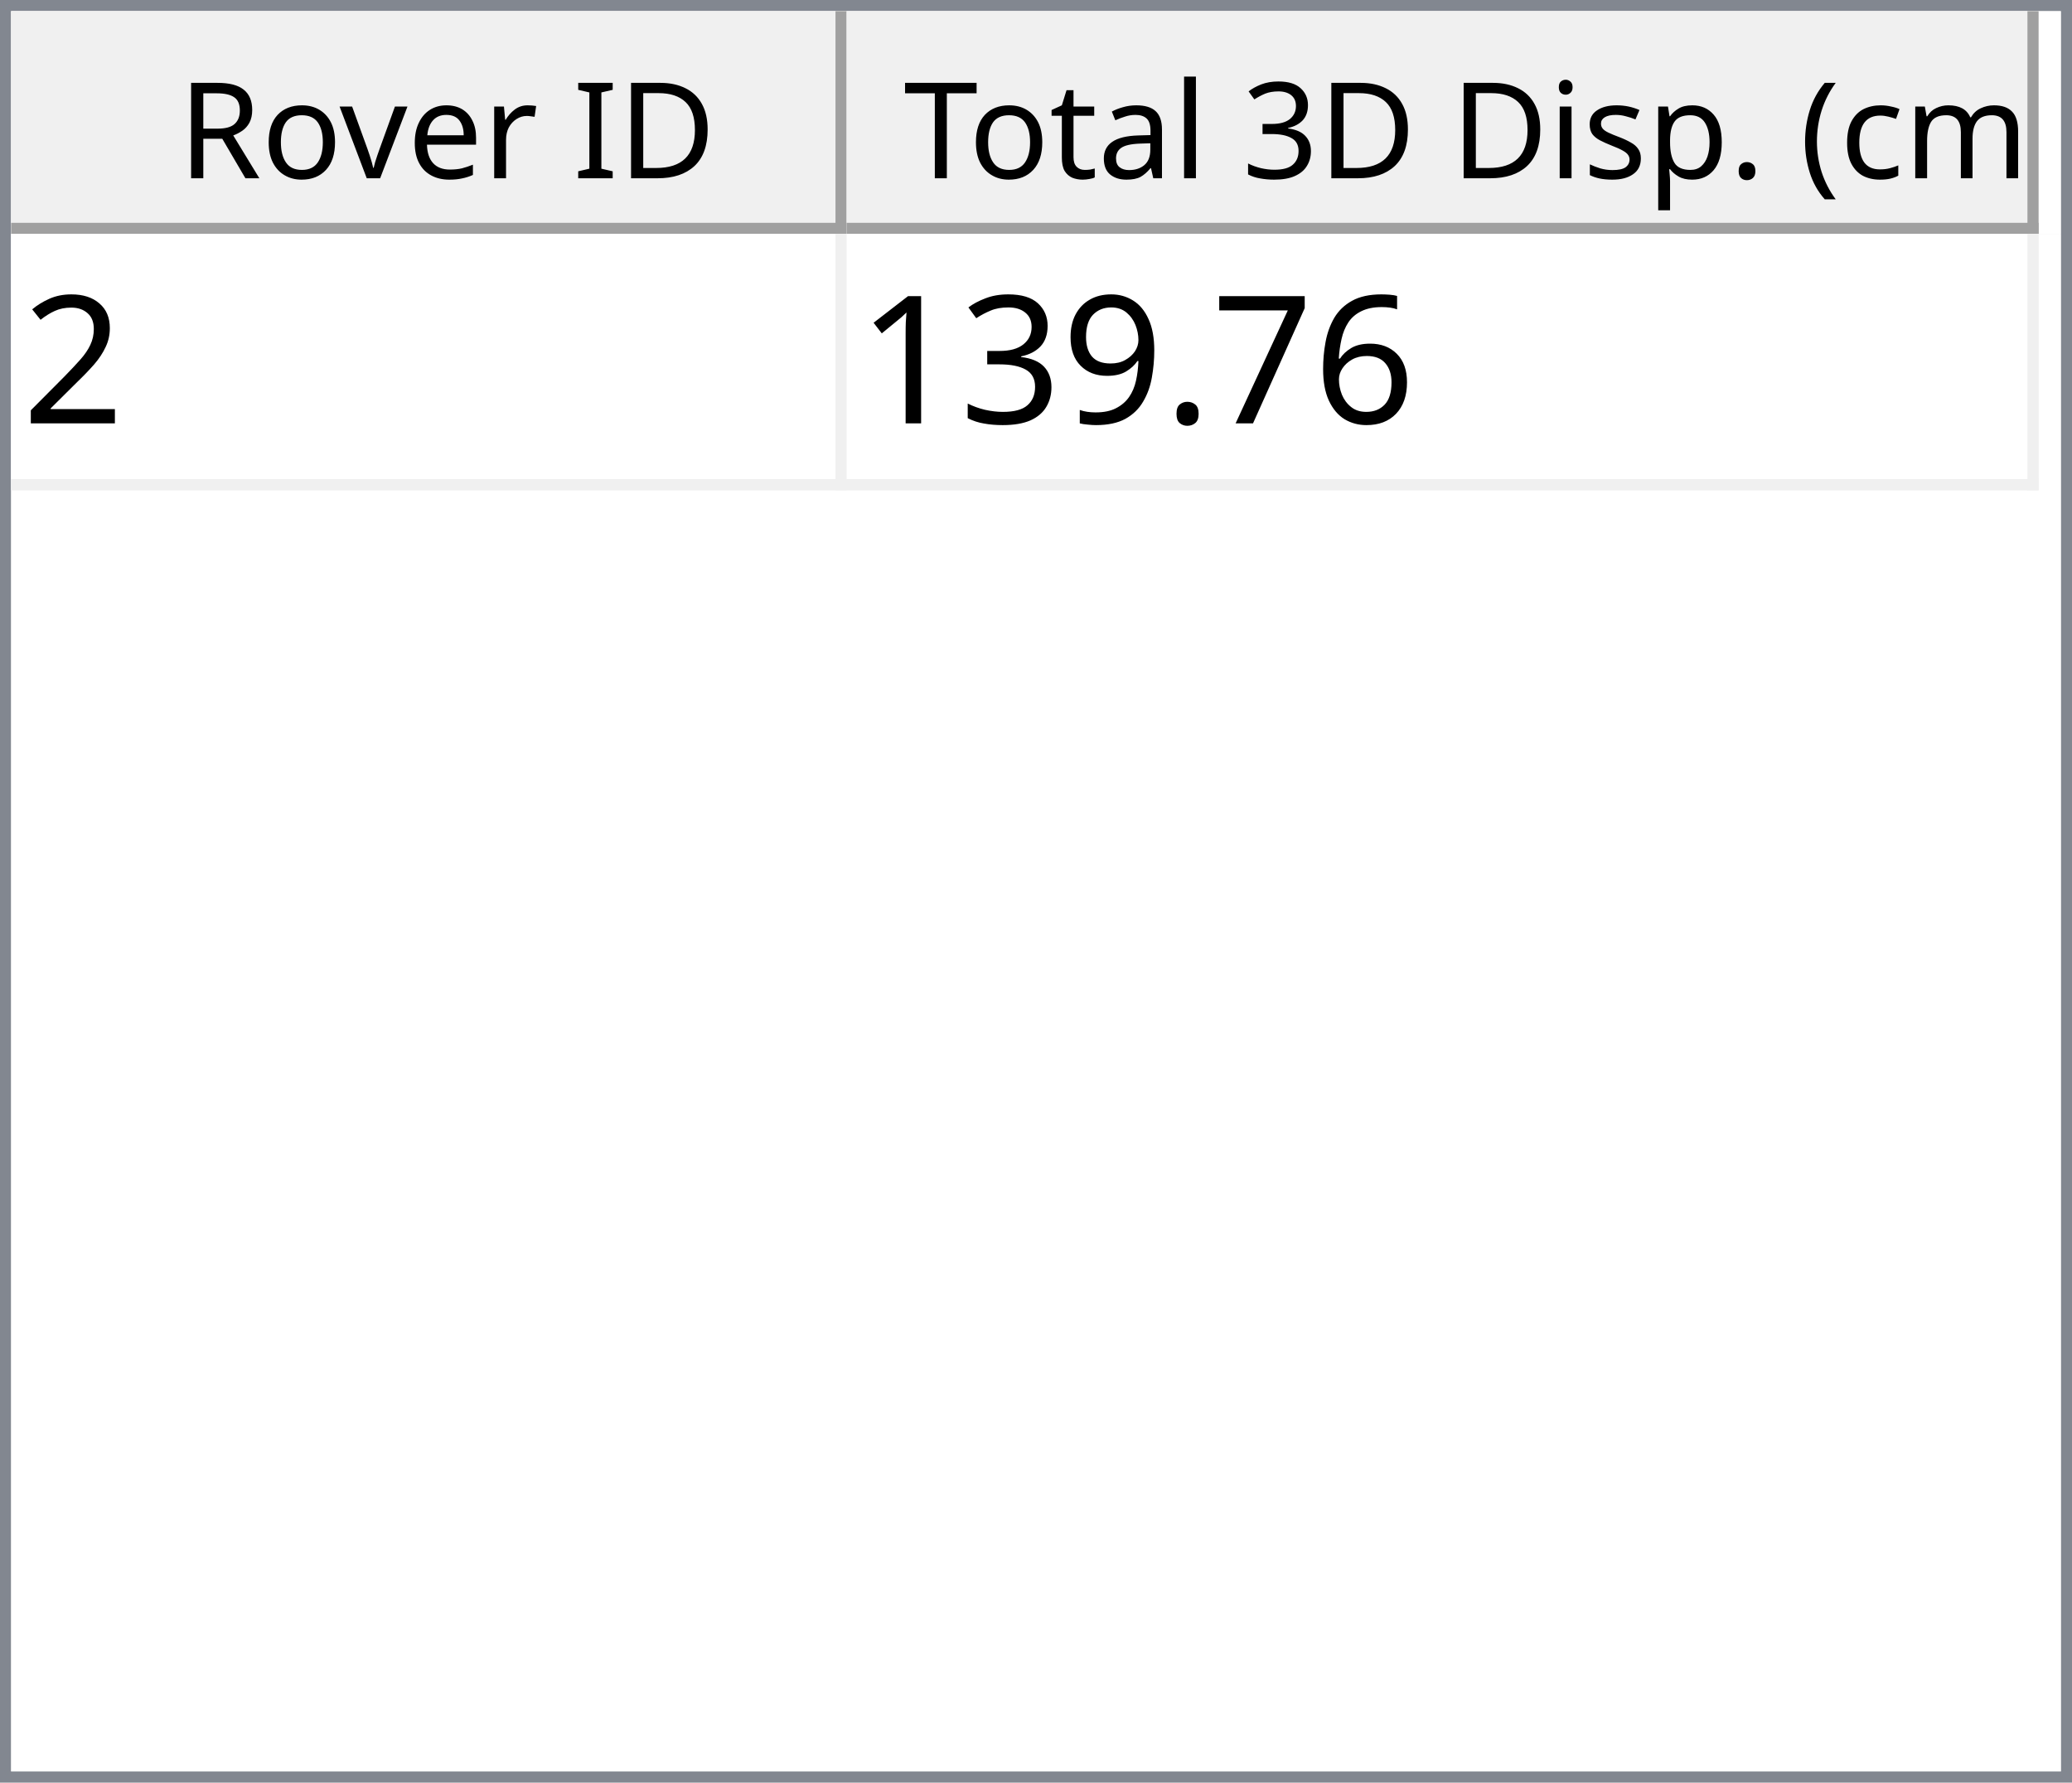
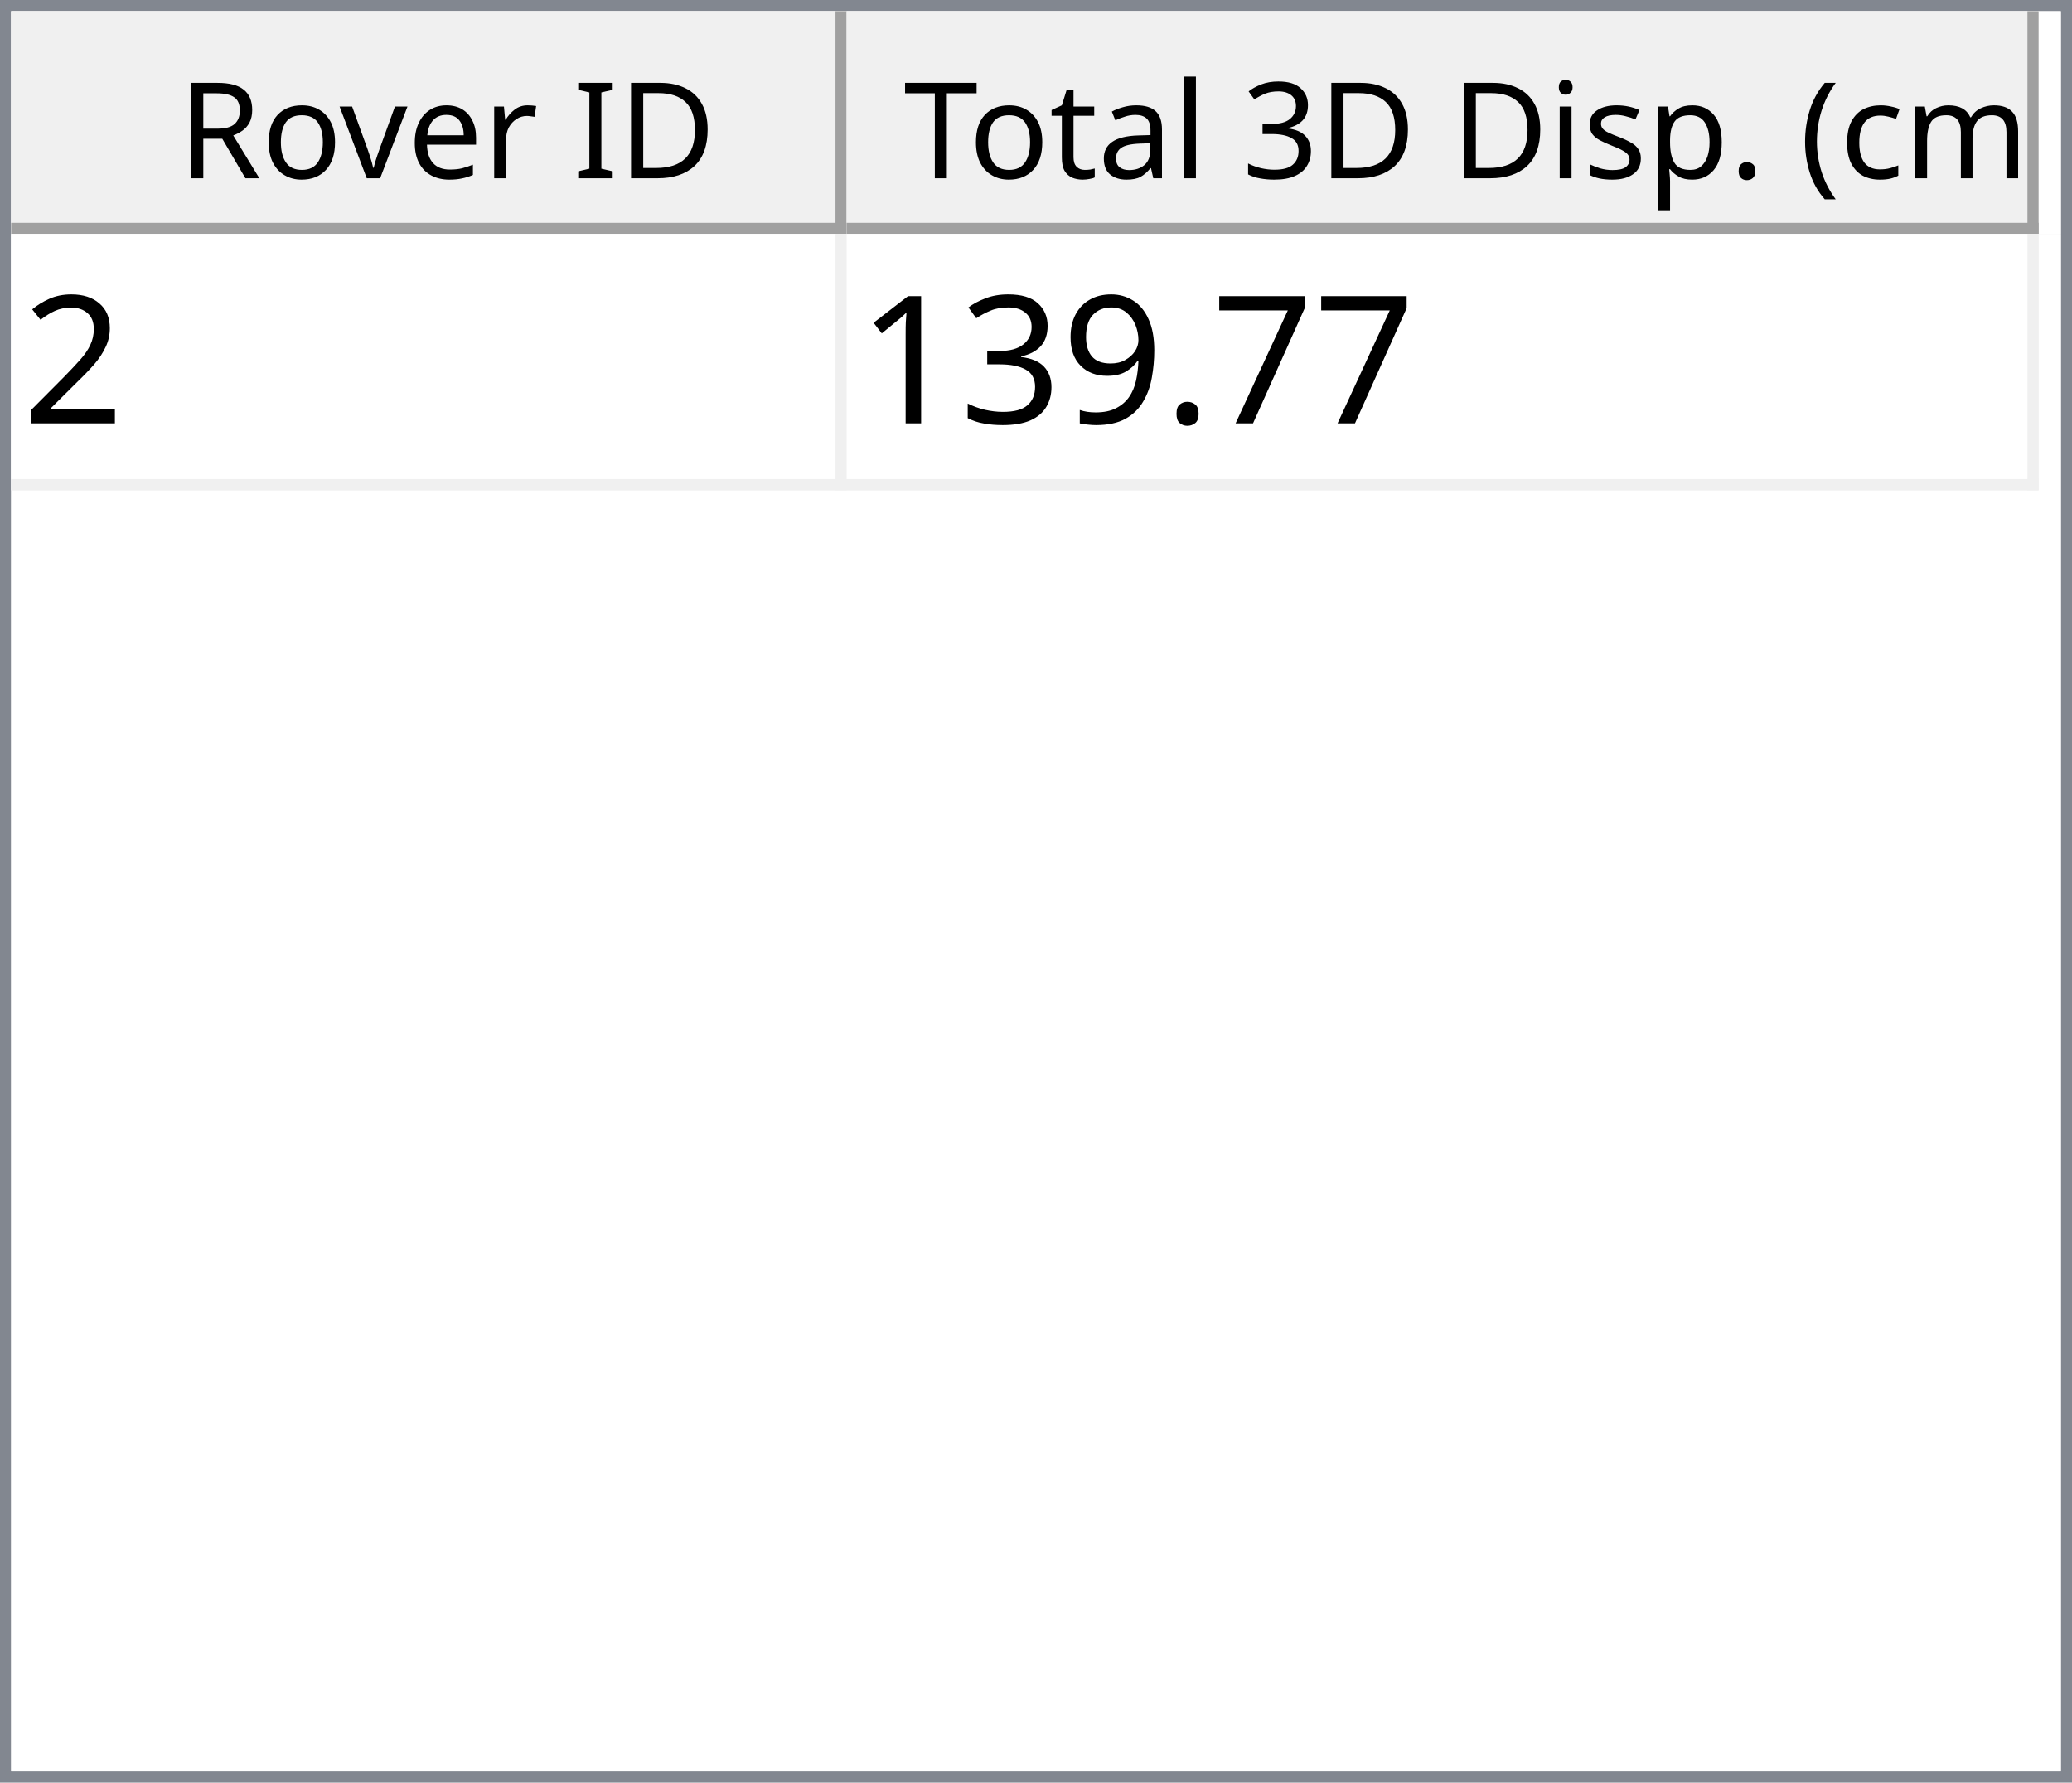
<svg xmlns="http://www.w3.org/2000/svg" style="fill-opacity:1; color-rendering:auto; color-interpolation:auto; text-rendering:auto; stroke:black; stroke-linecap:square; stroke-miterlimit:10; shape-rendering:auto; stroke-opacity:1; fill:black; stroke-dasharray:none; font-weight:normal; stroke-width:1; font-family:'Dialog'; font-style:normal; stroke-linejoin:miter; font-size:12px; stroke-dashoffset:0; image-rendering:auto;" width="186" height="160">
  <defs id="genericDefs" />
  <g>
    <defs id="defs1">
      <clipPath clipPathUnits="userSpaceOnUse" id="clipPath1">
        <path d="M0 0 L186 0 L186 160 L0 160 L0 0 Z" />
      </clipPath>
      <clipPath clipPathUnits="userSpaceOnUse" id="clipPath2">
        <path d="M0 0 L0 160 L186 160 L186 0 Z" />
      </clipPath>
      <clipPath clipPathUnits="userSpaceOnUse" id="clipPath3">
        <path d="M0 0 L0 20 L184 20 L184 0 Z" />
      </clipPath>
      <clipPath clipPathUnits="userSpaceOnUse" id="clipPath4">
        <path d="M0 0 L0 20 L75 20 L75 0 Z" />
      </clipPath>
      <clipPath clipPathUnits="userSpaceOnUse" id="clipPath5">
        <path d="M1 1 L1 19 L74 19 L74 1 Z" />
      </clipPath>
      <clipPath clipPathUnits="userSpaceOnUse" id="clipPath6">
        <path d="M0 0 L0 18 L73 18 L73 0 Z" />
      </clipPath>
      <clipPath clipPathUnits="userSpaceOnUse" id="clipPath7">
        <path d="M-0.5 -0.5 L-0.5 19.5 L74.5 19.5 L74.5 -0.5 Z" />
      </clipPath>
      <clipPath clipPathUnits="userSpaceOnUse" id="clipPath8">
        <path d="M0 0 L0 20 L107 20 L107 0 Z" />
      </clipPath>
      <clipPath clipPathUnits="userSpaceOnUse" id="clipPath9">
        <path d="M1 1 L1 19 L106 19 L106 1 Z" />
      </clipPath>
      <clipPath clipPathUnits="userSpaceOnUse" id="clipPath10">
        <path d="M0 0 L0 18 L105 18 L105 0 Z" />
      </clipPath>
      <clipPath clipPathUnits="userSpaceOnUse" id="clipPath11">
        <path d="M-0.5 -0.5 L-0.5 19.5 L106.5 19.5 L106.5 -0.5 Z" />
      </clipPath>
      <clipPath clipPathUnits="userSpaceOnUse" id="clipPath12">
        <path d="M0 0 L0 138 L184 138 L184 0 Z" />
      </clipPath>
      <clipPath clipPathUnits="userSpaceOnUse" id="clipPath13">
        <path d="M0 0 L0 23 L182 23 L182 0 Z" />
      </clipPath>
      <clipPath clipPathUnits="userSpaceOnUse" id="clipPath14">
        <path d="M-0.5 -0.5 L-0.5 22.5 L181.5 22.5 L181.5 -0.5 Z" />
      </clipPath>
      <clipPath clipPathUnits="userSpaceOnUse" id="clipPath15">
        <path d="M0 0 L0 22 L74 22 L74 0 Z" />
      </clipPath>
      <clipPath clipPathUnits="userSpaceOnUse" id="clipPath16">
        <path d="M0 0 L0 22 L106 22 L106 0 Z" />
      </clipPath>
      <font horiz-adv-x="64.551" id="font1">
        <font-face ascent="107.91" descent="25.098" units-per-em="100" style="font-style:normal; font-family:Segoe UI; font-weight:normal;" />
        <missing-glyph horiz-adv-x="64.551" d="M8.109 0 L8.109 68.266 L56.453 68.266 L56.453 0 L8.109 0 ZM15.328 7.234 L49.219 7.234 L49.219 61.031 L15.328 61.031 L15.328 7.234 Z" />
        <glyph unicode="D" horiz-adv-x="70.117" d="M9.188 0 L9.188 70.016 L28.516 70.016 Q65.531 70.016 65.531 35.891 Q65.531 19.672 55.25 9.836 Q44.969 0 27.734 0 L9.188 0 ZM17.391 62.594 L17.391 7.422 L27.828 7.422 Q41.609 7.422 49.273 14.797 Q56.938 22.172 56.938 35.688 Q56.938 62.594 28.328 62.594 L17.391 62.594 Z" />
        <glyph unicode="I" horiz-adv-x="26.611" d="M17.391 0 L9.188 0 L9.188 70.016 L17.391 70.016 L17.391 0 Z" />
        <glyph unicode=" " horiz-adv-x="27.393" d="" />
        <glyph unicode="r" horiz-adv-x="34.766" d="M34.188 41.891 Q32.078 43.5 28.125 43.5 Q23 43.5 19.555 38.672 Q16.109 33.844 16.109 25.484 L16.109 0 L8.109 0 L8.109 50 L16.109 50 L16.109 39.703 L16.312 39.703 Q18.016 44.969 21.531 47.922 Q25.047 50.875 29.391 50.875 Q32.516 50.875 34.188 50.203 L34.188 41.891 Z" />
        <glyph unicode="e" horiz-adv-x="52.295" d="M48.297 23 L12.984 23 Q13.188 14.656 17.484 10.109 Q21.781 5.562 29.297 5.562 Q37.75 5.562 44.828 11.141 L44.828 3.609 Q38.234 -1.172 27.391 -1.172 Q16.797 -1.172 10.742 5.641 Q4.688 12.453 4.688 24.812 Q4.688 36.469 11.305 43.82 Q17.922 51.172 27.734 51.172 Q37.547 51.172 42.922 44.828 Q48.297 38.484 48.297 27.203 L48.297 23 ZM40.094 29.781 Q40.047 36.719 36.75 40.578 Q33.453 44.438 27.594 44.438 Q21.922 44.438 17.969 40.383 Q14.016 36.328 13.094 29.781 L40.094 29.781 Z" />
        <glyph unicode="v" horiz-adv-x="47.9" d="M47.406 50 L27.484 0 L19.625 0 L0.688 50 L9.469 50 L22.172 13.672 Q23.578 9.672 23.922 6.688 L24.125 6.688 Q24.609 10.453 25.688 13.484 L38.969 50 L47.406 50 Z" />
        <glyph unicode="o" horiz-adv-x="58.594" d="M29 -1.172 Q17.922 -1.172 11.305 5.836 Q4.688 12.844 4.688 24.422 Q4.688 37.016 11.57 44.094 Q18.453 51.172 30.172 51.172 Q41.359 51.172 47.633 44.289 Q53.906 37.406 53.906 25.203 Q53.906 13.234 47.141 6.031 Q40.375 -1.172 29 -1.172 ZM29.594 44.438 Q21.875 44.438 17.383 39.188 Q12.891 33.938 12.891 24.703 Q12.891 15.828 17.43 10.695 Q21.969 5.562 29.594 5.562 Q37.359 5.562 41.531 10.594 Q45.703 15.625 45.703 24.906 Q45.703 34.281 41.531 39.359 Q37.359 44.438 29.594 44.438 Z" />
        <glyph unicode="R" horiz-adv-x="59.814" d="M59.375 0 L49.609 0 L37.891 19.625 Q36.281 22.359 34.766 24.289 Q33.25 26.219 31.664 27.438 Q30.078 28.656 28.25 29.219 Q26.422 29.781 24.125 29.781 L17.391 29.781 L17.391 0 L9.188 0 L9.188 70.016 L30.078 70.016 Q34.672 70.016 38.555 68.867 Q42.438 67.719 45.289 65.375 Q48.141 63.031 49.758 59.547 Q51.375 56.062 51.375 51.375 Q51.375 47.703 50.273 44.656 Q49.172 41.609 47.148 39.211 Q45.125 36.812 42.266 35.133 Q39.406 33.453 35.844 32.516 L35.844 32.328 Q37.594 31.547 38.891 30.547 Q40.188 29.547 41.359 28.18 Q42.531 26.812 43.68 25.078 Q44.828 23.344 46.234 21.047 L59.375 0 ZM17.391 62.594 L17.391 37.203 L28.516 37.203 Q31.594 37.203 34.203 38.133 Q36.812 39.062 38.719 40.797 Q40.625 42.531 41.703 45.047 Q42.781 47.562 42.781 50.688 Q42.781 56.297 39.141 59.445 Q35.5 62.594 28.609 62.594 L17.391 62.594 Z" />
        <glyph unicode=")" horiz-adv-x="30.176" d="M8.297 -15.922 L1.172 -15.922 Q16.406 2.344 16.406 26.812 Q16.406 51.469 1.078 70.016 L8.297 70.016 Q23.531 52.156 23.531 26.703 Q23.531 1.375 8.297 -15.922 Z" />
        <glyph unicode="m" horiz-adv-x="86.133" d="M79.109 0 L71.094 0 L71.094 28.719 Q71.094 37.016 68.531 40.727 Q65.969 44.438 59.906 44.438 Q54.781 44.438 51.195 39.75 Q47.609 35.062 47.609 28.516 L47.609 0 L39.594 0 L39.594 29.688 Q39.594 44.438 28.219 44.438 Q22.953 44.438 19.531 40.016 Q16.109 35.594 16.109 28.516 L16.109 0 L8.109 0 L8.109 50 L16.109 50 L16.109 42.094 L16.312 42.094 Q21.625 51.172 31.844 51.172 Q36.969 51.172 40.773 48.312 Q44.578 45.453 46 40.828 Q51.562 51.172 62.594 51.172 Q79.109 51.172 79.109 30.812 L79.109 0 Z" />
        <glyph unicode="c" horiz-adv-x="46.191" d="M42.188 2.297 Q36.422 -1.172 28.516 -1.172 Q17.828 -1.172 11.258 5.789 Q4.688 12.75 4.688 23.828 Q4.688 36.188 11.766 43.68 Q18.844 51.172 30.672 51.172 Q37.25 51.172 42.281 48.734 L42.281 40.531 Q36.719 44.438 30.375 44.438 Q22.703 44.438 17.797 38.945 Q12.891 33.453 12.891 24.516 Q12.891 15.719 17.508 10.641 Q22.125 5.562 29.891 5.562 Q36.422 5.562 42.188 9.906 L42.188 2.297 Z" />
        <glyph unicode="(" horiz-adv-x="30.176" d="M29.109 -15.922 L21.969 -15.922 Q6.844 1.375 6.844 26.703 Q6.844 52.156 21.969 70.016 L29.203 70.016 Q13.875 51.469 13.875 26.812 Q13.875 2.344 29.109 -15.922 Z" />
        <glyph unicode="." horiz-adv-x="21.68" d="M10.891 -1.078 Q8.641 -1.078 7.055 0.539 Q5.469 2.156 5.469 4.391 Q5.469 6.641 7.055 8.273 Q8.641 9.906 10.891 9.906 Q13.188 9.906 14.797 8.273 Q16.406 6.641 16.406 4.391 Q16.406 2.156 14.797 0.539 Q13.188 -1.078 10.891 -1.078 Z" />
        <glyph unicode="p" horiz-adv-x="58.789" d="M16.312 7.234 L16.109 7.234 L16.109 -23 L8.109 -23 L8.109 50 L16.109 50 L16.109 41.219 L16.312 41.219 Q22.219 51.172 33.594 51.172 Q43.266 51.172 48.688 44.461 Q54.109 37.75 54.109 26.469 Q54.109 13.922 48 6.375 Q41.891 -1.172 31.297 -1.172 Q21.578 -1.172 16.312 7.234 ZM16.109 27.391 L16.109 20.406 Q16.109 14.203 20.141 9.883 Q24.172 5.562 30.375 5.562 Q37.641 5.562 41.773 11.133 Q45.906 16.703 45.906 26.609 Q45.906 34.969 42.047 39.703 Q38.188 44.438 31.594 44.438 Q24.609 44.438 20.359 39.578 Q16.109 34.719 16.109 27.391 Z" />
        <glyph unicode="s" horiz-adv-x="42.432" d="M5.078 1.812 L5.078 10.406 Q11.625 5.562 19.484 5.562 Q30.031 5.562 30.031 12.594 Q30.031 14.594 29.125 15.992 Q28.219 17.391 26.68 18.461 Q25.141 19.531 23.07 20.383 Q21 21.234 18.609 22.172 Q15.281 23.484 12.766 24.828 Q10.25 26.172 8.57 27.859 Q6.891 29.547 6.031 31.695 Q5.172 33.844 5.172 36.719 Q5.172 40.234 6.789 42.945 Q8.406 45.656 11.086 47.484 Q13.766 49.312 17.211 50.242 Q20.656 51.172 24.312 51.172 Q30.812 51.172 35.938 48.922 L35.938 40.828 Q30.422 44.438 23.25 44.438 Q21 44.438 19.195 43.922 Q17.391 43.406 16.094 42.477 Q14.797 41.547 14.086 40.258 Q13.375 38.969 13.375 37.406 Q13.375 35.453 14.086 34.133 Q14.797 32.812 16.164 31.789 Q17.531 30.766 19.484 29.938 Q21.438 29.109 23.922 28.125 Q27.25 26.859 29.883 25.516 Q32.516 24.172 34.375 22.484 Q36.234 20.797 37.234 18.602 Q38.234 16.406 38.234 13.375 Q38.234 9.672 36.602 6.938 Q34.969 4.203 32.234 2.398 Q29.5 0.594 25.93 -0.289 Q22.359 -1.172 18.453 -1.172 Q10.75 -1.172 5.078 1.812 Z" />
        <glyph unicode="i" horiz-adv-x="24.219" d="M12.203 62.703 Q10.062 62.703 8.547 64.164 Q7.031 65.625 7.031 67.875 Q7.031 70.125 8.547 71.609 Q10.062 73.094 12.203 73.094 Q14.406 73.094 15.945 71.609 Q17.484 70.125 17.484 67.875 Q17.484 65.719 15.945 64.211 Q14.406 62.703 12.203 62.703 ZM16.109 0 L8.109 0 L8.109 50 L16.109 50 L16.109 0 Z" />
        <glyph unicode="3" horiz-adv-x="53.906" d="M46.531 19.828 Q46.531 15.094 44.75 11.211 Q42.969 7.328 39.719 4.57 Q36.469 1.812 31.93 0.297 Q27.391 -1.219 21.922 -1.219 Q11.922 -1.219 6 2.594 L6 11.188 Q13.094 5.609 22.219 5.609 Q25.875 5.609 28.828 6.539 Q31.781 7.469 33.906 9.227 Q36.031 10.984 37.18 13.477 Q38.328 15.969 38.328 19.094 Q38.328 32.812 18.797 32.812 L12.984 32.812 L12.984 39.594 L18.5 39.594 Q35.797 39.594 35.797 52.484 Q35.797 64.406 22.609 64.406 Q15.188 64.406 8.688 59.422 L8.688 67.188 Q15.375 71.188 24.609 71.188 Q29 71.188 32.57 69.969 Q36.141 68.75 38.68 66.555 Q41.219 64.359 42.609 61.281 Q44 58.203 44 54.5 Q44 40.672 30.031 36.719 L30.031 36.531 Q33.594 36.141 36.625 34.797 Q39.656 33.453 41.852 31.305 Q44.047 29.156 45.289 26.25 Q46.531 23.344 46.531 19.828 Z" />
        <glyph unicode="l" horiz-adv-x="24.219" d="M16.109 0 L8.109 0 L8.109 74.031 L16.109 74.031 L16.109 0 Z" />
        <glyph unicode="a" horiz-adv-x="50.879" d="M43.891 0 L35.891 0 L35.891 7.812 L35.688 7.812 Q30.469 -1.172 20.312 -1.172 Q12.844 -1.172 8.617 2.781 Q4.391 6.734 4.391 13.281 Q4.391 27.297 20.906 29.594 L35.891 31.688 Q35.891 44.438 25.594 44.438 Q16.547 44.438 9.281 38.281 L9.281 46.484 Q16.656 51.172 26.266 51.172 Q43.891 51.172 43.891 32.516 L43.891 0 ZM35.891 25.297 L23.828 23.641 Q18.266 22.859 15.43 20.875 Q12.594 18.891 12.594 13.875 Q12.594 10.203 15.211 7.883 Q17.828 5.562 22.172 5.562 Q28.125 5.562 32.008 9.742 Q35.891 13.922 35.891 20.312 L35.891 25.297 Z" />
        <glyph unicode="t" horiz-adv-x="33.887" d="M31.297 0.484 Q28.469 -1.078 23.828 -1.078 Q10.688 -1.078 10.688 13.578 L10.688 43.172 L2.094 43.172 L2.094 50 L10.688 50 L10.688 62.203 L18.703 64.797 L18.703 50 L31.297 50 L31.297 43.172 L18.703 43.172 L18.703 14.984 Q18.703 9.969 20.414 7.82 Q22.125 5.672 26.078 5.672 Q29.109 5.672 31.297 7.328 L31.297 0.484 Z" />
        <glyph unicode="T" horiz-adv-x="52.393" d="M50.594 62.594 L30.375 62.594 L30.375 0 L22.172 0 L22.172 62.594 L2 62.594 L2 70.016 L50.594 70.016 L50.594 62.594 Z" />
      </font>
      <font horiz-adv-x="75.0" id="font2">
        <font-face ascent="100.537" descent="21.973" units-per-em="100" style="font-style:normal; font-family:sans-serif; font-weight:normal;" />
        <missing-glyph horiz-adv-x="75.0" d="M12.5 0 L12.5 62.5 L62.5 62.5 L62.5 0 L12.5 0 ZM14.062 1.562 L60.938 1.562 L60.938 60.938 L14.062 60.938 L14.062 1.562 Z" />
        <glyph unicode="2" horiz-adv-x="55.615" d="M50.344 8.453 L50.344 0 L3.031 0 Q2.938 3.172 4.047 6.109 Q5.859 10.938 9.836 15.625 Q13.812 20.312 21.344 26.469 Q33.016 36.031 37.117 41.625 Q41.219 47.219 41.219 52.203 Q41.219 57.422 37.477 61.008 Q33.734 64.594 27.734 64.594 Q21.391 64.594 17.578 60.789 Q13.766 56.984 13.719 50.25 L4.688 51.172 Q5.609 61.281 11.664 66.578 Q17.719 71.875 27.938 71.875 Q38.234 71.875 44.242 66.164 Q50.25 60.453 50.25 52 Q50.25 47.703 48.492 43.555 Q46.734 39.406 42.656 34.812 Q38.578 30.219 29.109 22.219 Q21.188 15.578 18.945 13.211 Q16.703 10.844 15.234 8.453 L50.344 8.453 Z" />
-         <glyph unicode="6" horiz-adv-x="55.615" d="M49.75 54.047 L41.016 53.375 Q39.844 58.547 37.703 60.891 Q34.125 64.656 28.906 64.656 Q24.703 64.656 21.531 62.312 Q17.391 59.281 14.992 53.469 Q12.594 47.656 12.5 36.922 Q15.672 41.75 20.266 44.094 Q24.859 46.438 29.891 46.438 Q38.672 46.438 44.852 39.969 Q51.031 33.5 51.031 23.25 Q51.031 16.5 48.125 10.719 Q45.219 4.938 40.141 1.859 Q35.062 -1.219 28.609 -1.219 Q17.625 -1.219 10.695 6.859 Q3.766 14.938 3.766 33.5 Q3.766 54.25 11.422 63.672 Q18.109 71.875 29.438 71.875 Q37.891 71.875 43.289 67.141 Q48.688 62.406 49.75 54.047 ZM13.875 23.188 Q13.875 18.656 15.797 14.508 Q17.719 10.359 21.188 8.18 Q24.656 6 28.469 6 Q34.031 6 38.039 10.492 Q42.047 14.984 42.047 22.703 Q42.047 30.125 38.086 34.398 Q34.125 38.672 28.125 38.672 Q22.172 38.672 18.023 34.398 Q13.875 30.125 13.875 23.188 Z" />
        <glyph unicode="7" horiz-adv-x="55.615" d="M4.734 62.203 L4.734 70.656 L51.078 70.656 L51.078 63.812 Q44.234 56.547 37.523 44.484 Q30.812 32.422 27.156 19.672 Q24.516 10.688 23.781 0 L14.75 0 Q14.891 8.453 18.062 20.414 Q21.234 32.375 27.172 43.484 Q33.109 54.594 39.797 62.203 L4.734 62.203 Z" />
        <glyph unicode="." horiz-adv-x="27.783" d="M9.078 0 L9.078 10.016 L19.094 10.016 L19.094 0 L9.078 0 Z" />
        <glyph unicode="9" horiz-adv-x="55.615" d="M5.469 16.547 L13.922 17.328 Q14.984 11.375 18.016 8.688 Q21.047 6 25.781 6 Q29.828 6 32.883 7.859 Q35.938 9.719 37.891 12.82 Q39.844 15.922 41.164 21.195 Q42.484 26.469 42.484 31.938 Q42.484 32.516 42.438 33.688 Q39.797 29.5 35.234 26.883 Q30.672 24.266 25.344 24.266 Q16.453 24.266 10.305 30.711 Q4.156 37.156 4.156 47.703 Q4.156 58.594 10.578 65.234 Q17 71.875 26.656 71.875 Q33.641 71.875 39.43 68.117 Q45.219 64.359 48.219 57.398 Q51.219 50.438 51.219 37.25 Q51.219 23.531 48.242 15.406 Q45.266 7.281 39.383 3.031 Q33.5 -1.219 25.594 -1.219 Q17.188 -1.219 11.867 3.445 Q6.547 8.109 5.469 16.547 ZM41.453 48.141 Q41.453 55.719 37.43 60.156 Q33.406 64.594 27.734 64.594 Q21.875 64.594 17.531 59.812 Q13.188 55.031 13.188 47.406 Q13.188 40.578 17.312 36.305 Q21.438 32.031 27.484 32.031 Q33.594 32.031 37.523 36.305 Q41.453 40.578 41.453 48.141 Z" />
        <glyph unicode="3" horiz-adv-x="55.615" d="M4.203 18.891 L12.984 20.062 Q14.5 12.594 18.141 9.297 Q21.781 6 27 6 Q33.203 6 37.477 10.297 Q41.75 14.594 41.75 20.953 Q41.75 27 37.797 30.93 Q33.844 34.859 27.734 34.859 Q25.25 34.859 21.531 33.891 L22.516 41.609 Q23.391 41.5 23.922 41.5 Q29.547 41.5 34.039 44.43 Q38.531 47.359 38.531 53.469 Q38.531 58.297 35.258 61.477 Q31.984 64.656 26.812 64.656 Q21.688 64.656 18.266 61.43 Q14.844 58.203 13.875 51.766 L5.078 53.328 Q6.688 62.156 12.398 67.016 Q18.109 71.875 26.609 71.875 Q32.469 71.875 37.398 69.359 Q42.328 66.844 44.945 62.5 Q47.562 58.156 47.562 53.266 Q47.562 48.641 45.07 44.828 Q42.578 41.016 37.703 38.766 Q44.047 37.312 47.562 32.695 Q51.078 28.078 51.078 21.141 Q51.078 11.766 44.242 5.25 Q37.406 -1.266 26.953 -1.266 Q17.531 -1.266 11.305 4.352 Q5.078 9.969 4.203 18.891 Z" />
        <glyph unicode="1" horiz-adv-x="55.615" d="M37.25 0 L28.469 0 L28.469 56 Q25.297 52.984 20.141 49.953 Q14.984 46.922 10.891 45.406 L10.891 53.906 Q18.266 57.375 23.781 62.305 Q29.297 67.234 31.594 71.875 L37.25 71.875 L37.25 0 Z" />
      </font>
    </defs>
    <g style="fill:white; stroke:white;">
      <rect x="0" y="0" width="186" style="clip-path:url(#clipPath1); stroke:none;" height="160" />
    </g>
    <g style="fill:white; text-rendering:optimizeSpeed; color-rendering:optimizeSpeed; image-rendering:optimizeSpeed; shape-rendering:crispEdges; stroke:white; color-interpolation:sRGB;">
      <rect x="0" width="186" height="160" y="0" style="stroke:none;" />
      <path style="stroke:none;" d="M0 160 L186 160 L186 0 L0 0 Z" />
    </g>
    <g style="fill:rgb(240,240,240); font-family:'Segoe UI'; stroke:rgb(240,240,240);">
      <rect x="0" y="0" width="186" style="clip-path:url(#clipPath2); stroke:none;" height="160" />
    </g>
    <g style="fill:rgb(130,135,144); font-family:'Segoe UI'; stroke:rgb(130,135,144);">
      <path d="M0 0 L186 0 L186 160 L0 160 L0 0 ZM1 1 L185 1 L185 159 L1 159 L1 1 Z" style="fill-rule:evenodd; clip-path:url(#clipPath2); stroke:none;" />
    </g>
    <g style="fill:white; font-family:'Segoe UI'; stroke:white;" transform="translate(1,1)">
      <rect x="0" y="0" width="184" style="clip-path:url(#clipPath3); stroke:none;" height="20" />
    </g>
    <g style="fill:rgb(240,240,240); font-family:'Segoe UI'; stroke:rgb(240,240,240);" transform="translate(1,1)">
      <rect x="0" y="0" width="75" style="clip-path:url(#clipPath4); stroke:none;" height="20" />
    </g>
    <g style="font-family:'Segoe UI';" transform="translate(2,2)">
      <text x="14" xml:space="preserve" y="14" style="clip-path:url(#clipPath6); stroke:none;">Rover ID</text>
    </g>
    <g style="fill:rgb(160,160,160); font-family:'Segoe UI'; stroke:rgb(160,160,160); stroke-linejoin:bevel;" transform="translate(1.5,1.5)">
      <line x1="74" x2="74" y1="0" style="fill:none; clip-path:url(#clipPath7);" y2="19" />
    </g>
    <g style="fill:rgb(160,160,160); font-family:'Segoe UI'; stroke:rgb(160,160,160); stroke-linejoin:bevel;" transform="matrix(1,0,0,1,1,1) translate(0.5,0.5)">
      <line x1="0" x2="74" y1="19" style="fill:none; clip-path:url(#clipPath7);" y2="19" />
    </g>
    <g style="fill:rgb(240,240,240); font-family:'Segoe UI'; stroke:rgb(240,240,240);" transform="translate(76,1)">
      <rect x="0" y="0" width="107" style="clip-path:url(#clipPath8); stroke:none;" height="20" />
    </g>
    <g style="font-family:'Segoe UI';" transform="translate(77,2)">
      <text x="1" xml:space="preserve" y="14" style="clip-path:url(#clipPath10); stroke:none;"> Total 3D Disp. (cm)</text>
    </g>
    <g style="fill:rgb(160,160,160); font-family:'Segoe UI'; stroke:rgb(160,160,160); stroke-linejoin:bevel;" transform="translate(76.5,1.5)">
      <line x1="106" x2="106" y1="0" style="fill:none; clip-path:url(#clipPath11);" y2="19" />
    </g>
    <g style="fill:rgb(160,160,160); font-family:'Segoe UI'; stroke:rgb(160,160,160); stroke-linejoin:bevel;" transform="matrix(1,0,0,1,76,1) translate(0.5,0.5)">
      <line x1="0" x2="106" y1="19" style="fill:none; clip-path:url(#clipPath11);" y2="19" />
    </g>
    <g style="fill:white; font-family:'Segoe UI'; stroke:white;" transform="translate(1,21)">
      <rect x="0" y="0" width="184" style="clip-path:url(#clipPath12); stroke:none;" height="138" />
    </g>
    <g style="fill:rgb(240,240,240); font-size:16px; font-family:sans-serif; stroke:rgb(240,240,240);" transform="translate(1,21)">
      <rect x="0" y="0" width="182" style="clip-path:url(#clipPath13); stroke:none;" height="23" />
      <line transform="translate(0.5,0.5)" x1="0" x2="181" y1="22" style="clip-path:url(#clipPath14); fill:none; stroke-linejoin:bevel;" y2="22" />
    </g>
    <g transform="matrix(1,0,0,1,1,21) translate(0.5,0.5)" style="fill:rgb(240,240,240); font-size:16px; font-family:sans-serif; stroke:rgb(240,240,240); stroke-linejoin:bevel;">
      <line x1="74" x2="74" y1="0" style="fill:none; clip-path:url(#clipPath14);" y2="22" />
    </g>
    <g transform="matrix(1,0,0,1,1,21) translate(0.5,0.5)" style="fill:rgb(240,240,240); font-size:16px; font-family:sans-serif; stroke:rgb(240,240,240); stroke-linejoin:bevel;">
      <line x1="181" x2="181" y1="0" style="fill:none; clip-path:url(#clipPath14);" y2="22" />
    </g>
    <g style="fill:white; font-size:16px; font-family:sans-serif; stroke:white;" transform="matrix(1,0,0,1,1,21)">
      <rect x="0" y="0" width="74" style="clip-path:url(#clipPath15); stroke:none;" height="22" />
      <text x="1" y="17" style="fill:black; clip-path:url(#clipPath15); stroke:none;" xml:space="preserve">2</text>
    </g>
    <g style="fill:white; font-size:16px; font-family:sans-serif; stroke:white;" transform="matrix(1,0,0,1,1,21) translate(75,0)">
      <rect x="0" y="0" width="106" style="clip-path:url(#clipPath16); stroke:none;" height="22" />
-       <text x="1" y="17" style="fill:black; clip-path:url(#clipPath16); stroke:none;" xml:space="preserve">139.76</text>
+       <text x="1" y="17" style="fill:black; clip-path:url(#clipPath16); stroke:none;" xml:space="preserve">139.77</text>
    </g>
  </g>
</svg>
